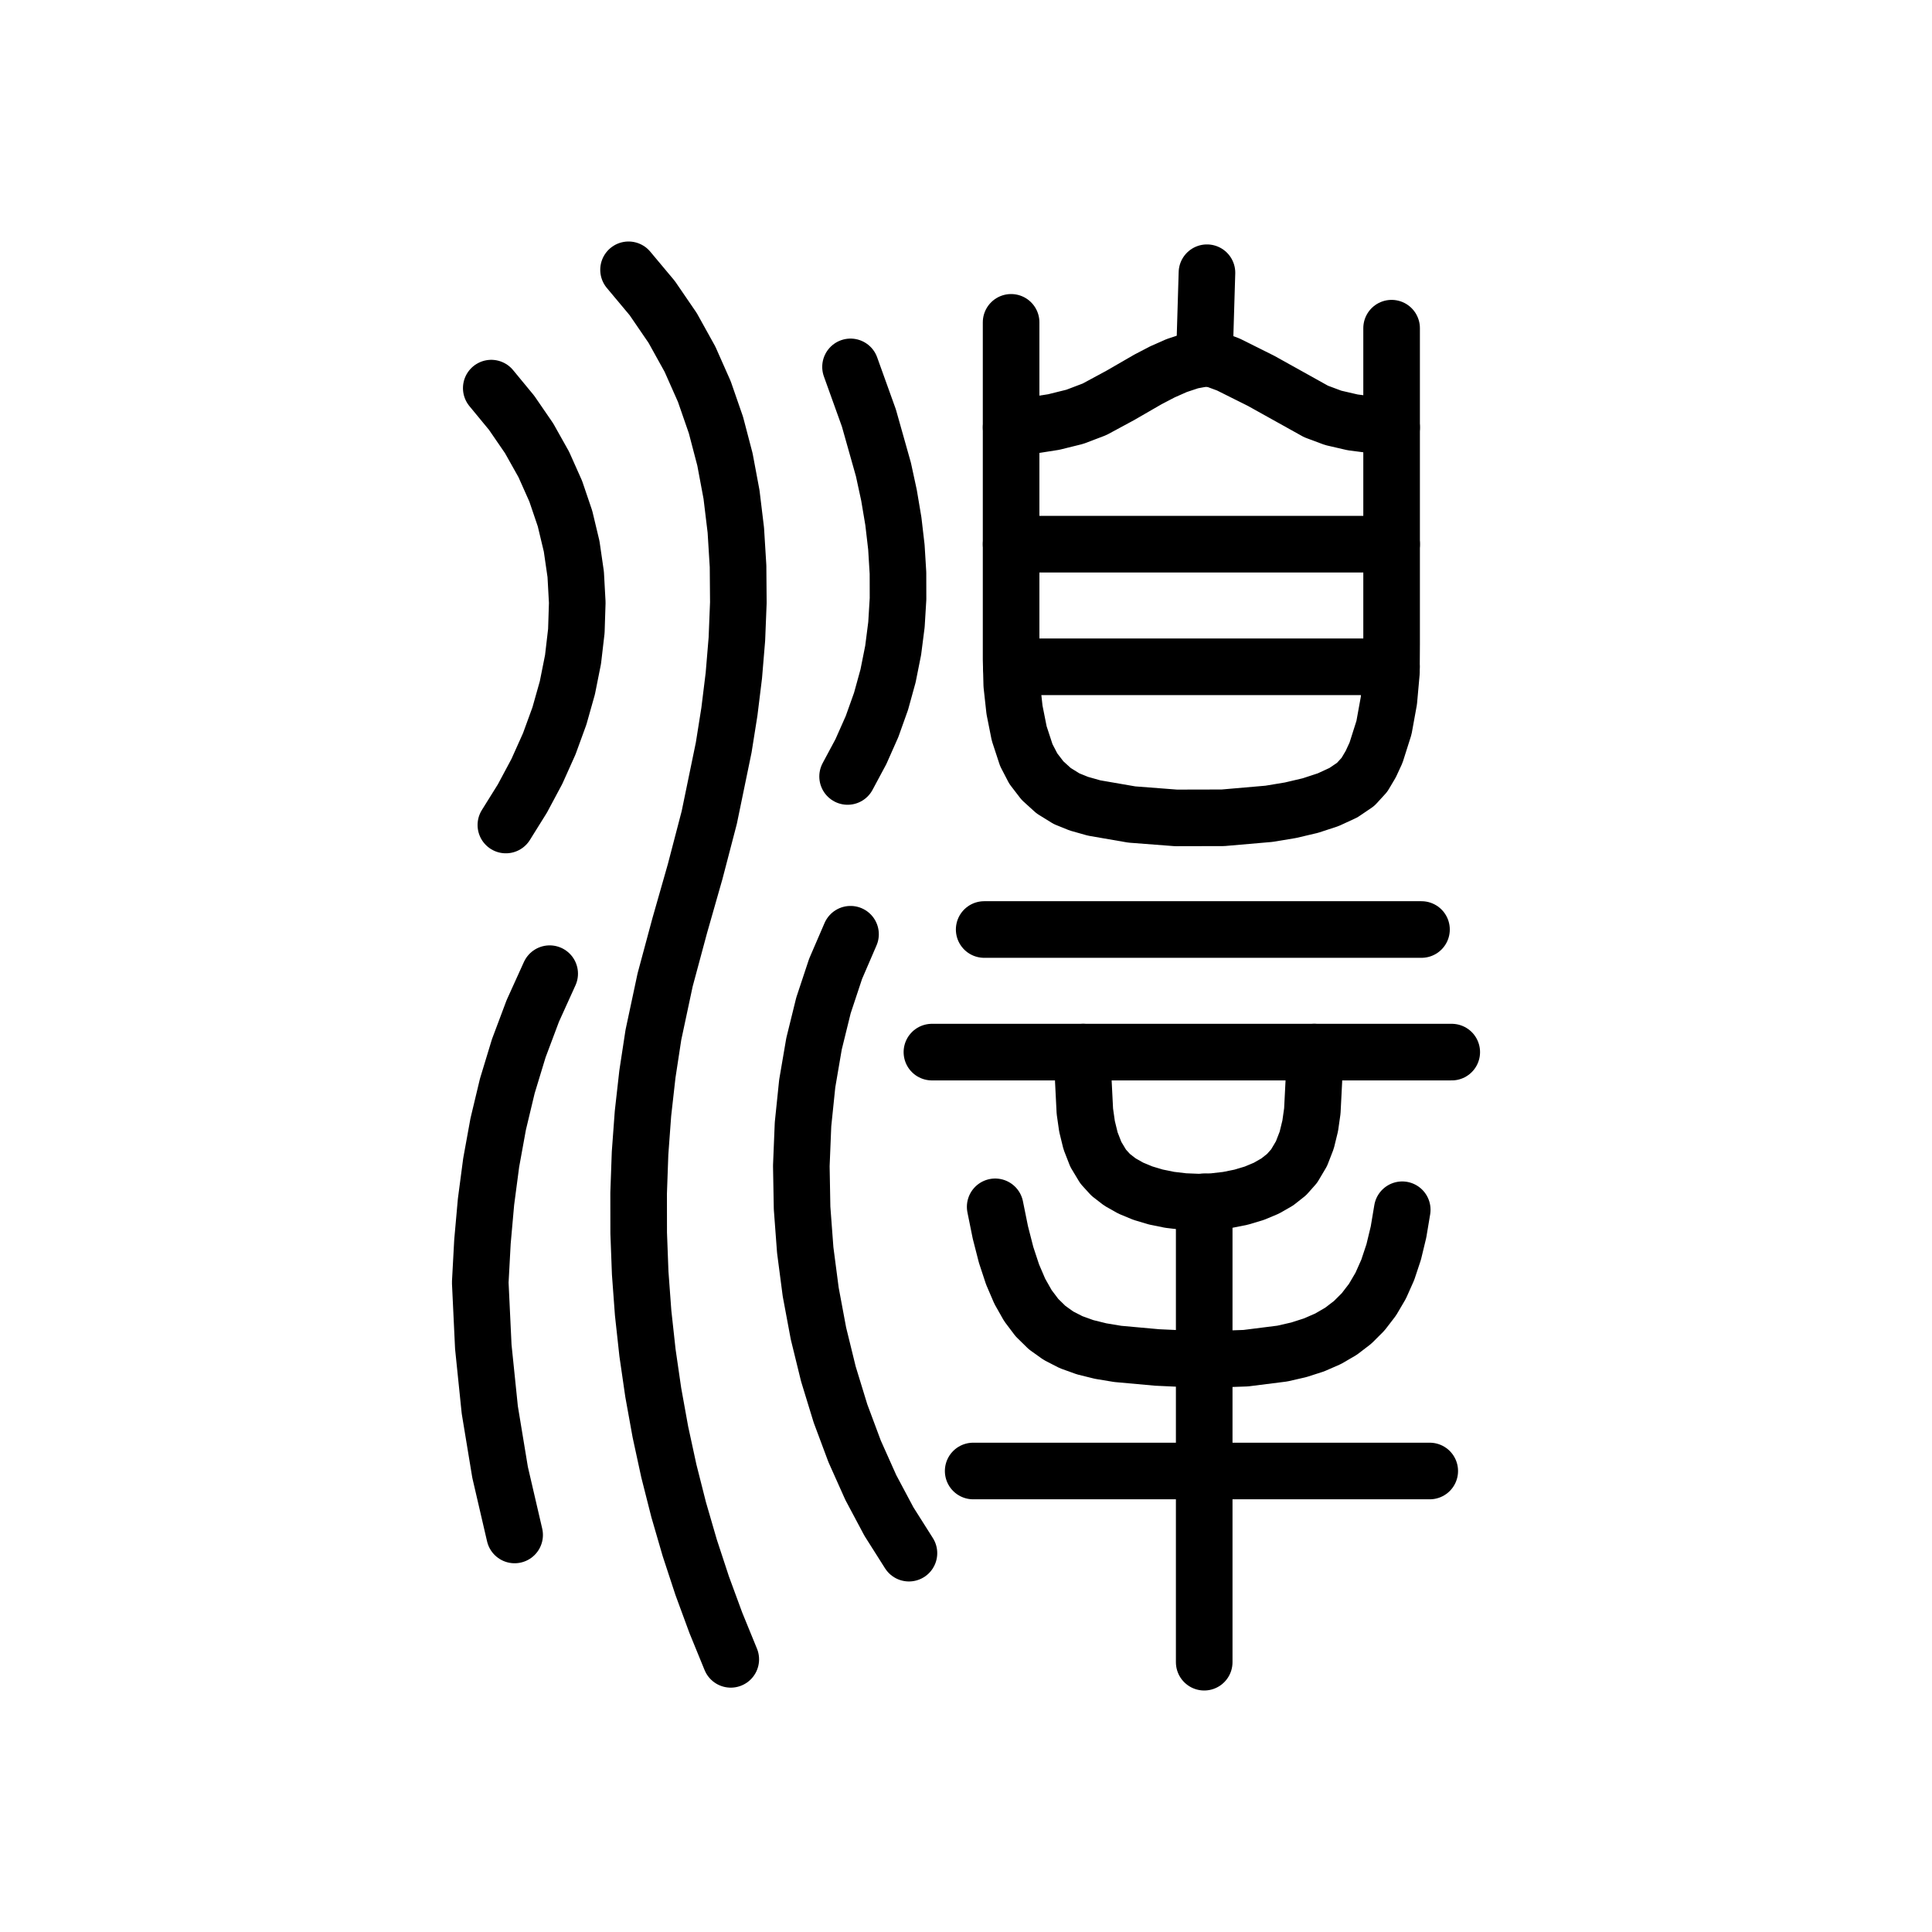
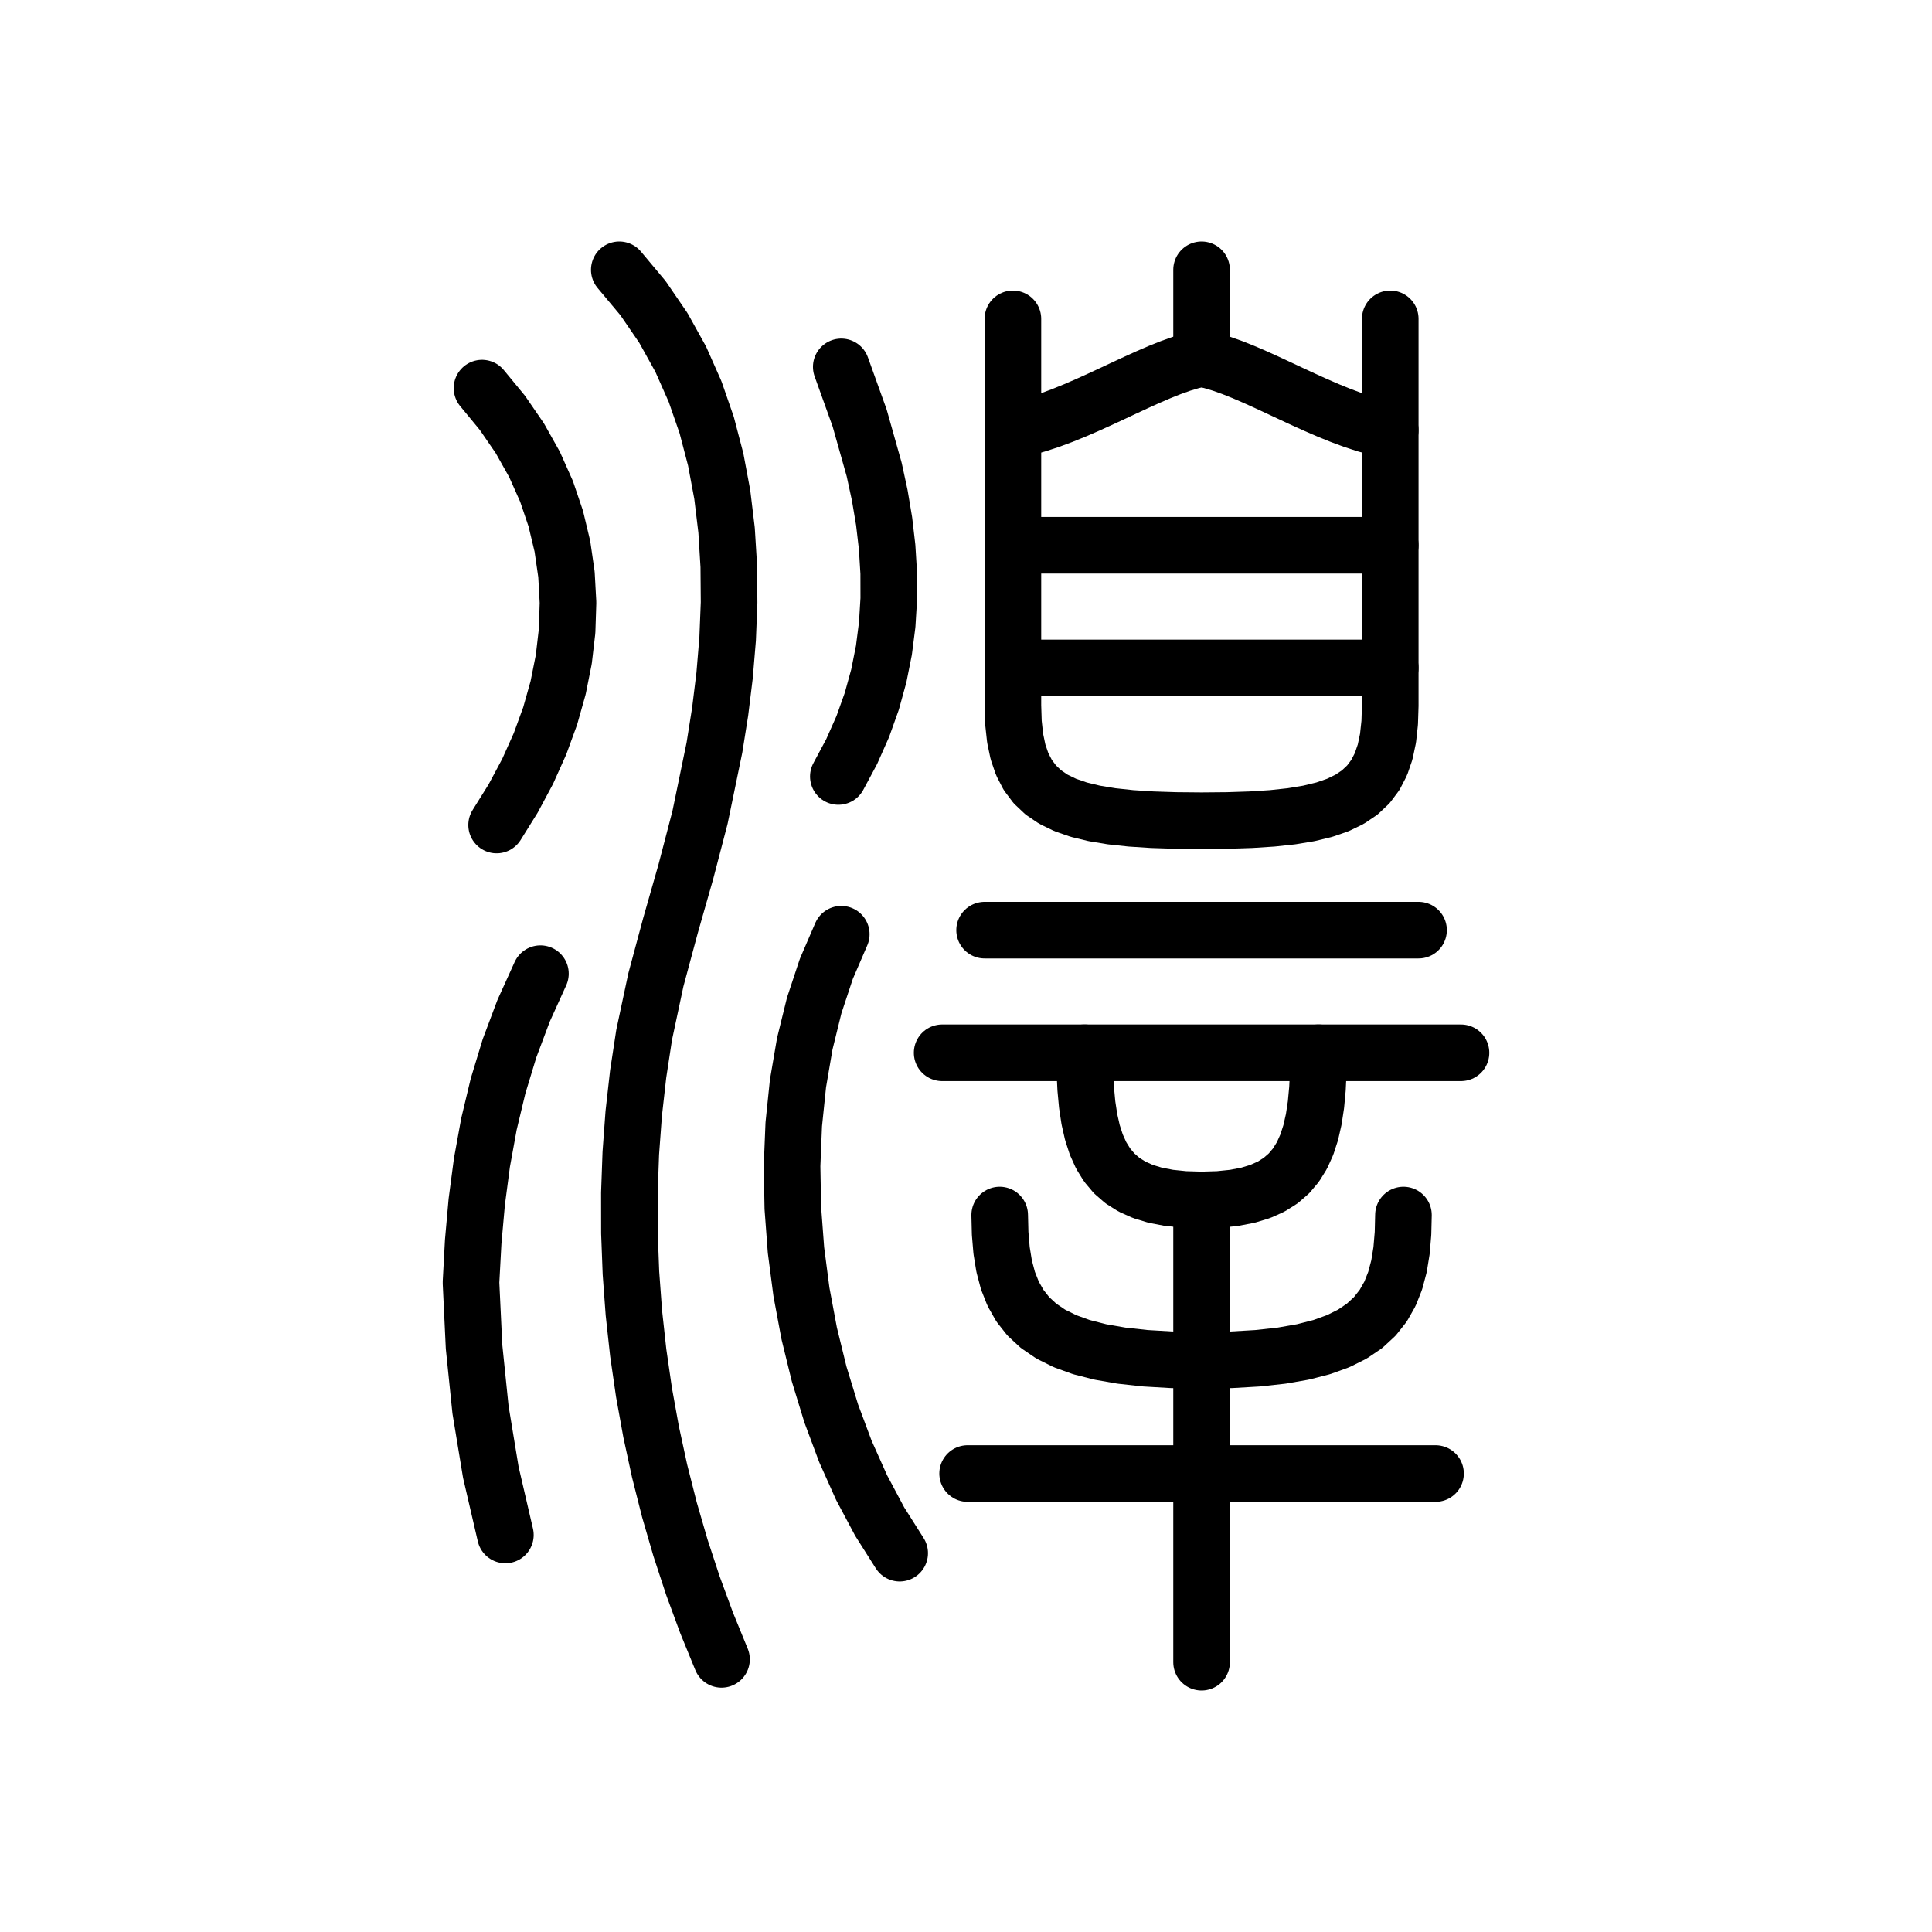
<svg xmlns="http://www.w3.org/2000/svg" viewBox="0 0 1024 1024" data-codepoint="U+3F0EE" data-advance="1024" data-schema="seal-centerline-1">
  <g transform="matrix(1 0 0 -1 0 832)" fill="none" stroke="#000" stroke-width="30" stroke-linecap="round" stroke-linejoin="round">
-     <path id="stroke-1" d="M 535.907 605.453 L 547.027 606.518 L 558.517 608.324 L 569.706 611.096 L 580.121 615.06 L 593.83 622.462 L 608.486 630.926 L 616.029 634.864 L 623.642 638.236 L 631.268 640.765 L 638.852 642.175 L 643.932 641.442 L 651.009 638.826 L 668.45 630.115 L 697.534 613.919 L 706.616 610.526 L 716.911 608.145 L 737.578 605.453" />
-     <path id="stroke-2" d="M 535.907 543.567 L 737.578 543.567" />
-     <path id="stroke-3" d="M 536.008 478.585 L 737.501 478.585" />
-     <path id="stroke-4" d="M 574.114 274.359 L 574.18 259.213 L 574.997 243.018 L 576.142 235.012 L 578.021 227.324 L 580.817 220.148 L 584.712 213.679 L 588.69 209.308 L 593.602 205.507 L 599.316 202.28 L 605.697 199.63 L 612.614 197.559 L 619.933 196.072 L 627.521 195.17 L 635.244 194.858 L 642.969 195.139 L 650.563 196.014 L 657.892 197.489 L 664.825 199.565 L 671.226 202.246 L 676.964 205.535 L 681.904 209.436 L 685.914 213.951 L 689.807 220.517 L 692.584 227.675 L 694.438 235.27 L 695.561 243.147 L 696.378 259.122 L 696.567 274.359" />
-     <path id="stroke-5" d="M 638.349 642.082 L 639.713 687.453" />
-     <path id="stroke-6" d="M 638.255 194.968 L 638.255 -49" />
-     <path id="stroke-7" d="M 493.936 274.359 L 769.456 274.359" />
-     <path id="stroke-8" d="M 515.803 52.34 L 757.794 52.34" />
-     <path id="stroke-9" d="M 521.634 339.339 L 753.42 339.339" />
-     <path id="stroke-10" d="M 527.465 192.359 L 530.214 178.782 L 533.269 166.872 L 536.682 156.516 L 540.507 147.599 L 544.8 140.007 L 549.613 133.627 L 555 128.344 L 561.016 124.044 L 567.715 120.613 L 575.151 117.938 L 583.377 115.904 L 592.447 114.398 L 613.338 112.511 L 638.255 111.366 L 660.274 112.135 L 679.663 114.58 L 688.384 116.579 L 696.465 119.173 L 703.91 122.421 L 710.725 126.382 L 716.915 131.116 L 722.486 136.681 L 727.443 143.135 L 731.793 150.538 L 735.539 158.948 L 738.688 168.424 L 741.245 179.026 L 743.216 190.811" />
-     <path id="stroke-11" d="M 535.907 661.151 L 535.907 533.501 L 535.907 509.335 L 535.907 482.527 L 536.255 468.975 L 537.706 455.774 L 540.194 443.261 L 543.958 431.772 L 547.671 424.621 L 552.545 418.275 L 558.467 412.899 L 565.323 408.661 L 571.815 406.036 L 579.902 403.751 L 599.881 400.296 L 623.296 398.498 L 648.183 398.555 L 672.578 400.668 L 683.977 402.558 L 694.518 405.037 L 703.953 408.13 L 712.038 411.863 L 718.527 416.259 L 723.175 421.345 L 726.518 426.986 L 729.329 433.066 L 733.534 446.313 L 736.136 460.638 L 737.482 475.59 L 737.578 490.721 L 737.578 505.58 L 737.578 532.685 L 737.578 658.057" />
-     <path id="stroke-12" d="M 260.381 626.286 L 271.166 613.207 L 280.437 599.701 L 288.224 585.82 L 294.558 571.616 L 299.469 557.141 L 302.986 542.445 L 305.14 527.581 L 305.96 512.601 L 305.477 497.554 L 303.72 482.494 L 300.72 467.471 L 296.507 452.538 L 291.111 437.745 L 284.561 423.145 L 276.888 408.788 L 268.121 394.726" />
-     <path id="stroke-13" d="M 272.765 18.442 L 265.053 51.656 L 259.592 84.773 L 256.162 118.175 L 254.544 152.244 L 255.709 173.837 L 257.595 194.993 L 260.334 215.769 L 264.054 236.221 L 268.885 256.407 L 274.957 276.383 L 282.4 296.206 L 291.343 315.932" />
-     <path id="stroke-14" d="M 333.141 689 L 345.702 673.987 L 356.525 658.168 L 365.7 641.628 L 373.317 624.448 L 379.466 606.712 L 384.237 588.504 L 387.72 569.906 L 390.004 551.001 L 391.18 531.874 L 391.338 512.606 L 390.566 493.281 L 388.956 473.983 L 386.597 454.794 L 383.578 435.798 L 375.924 398.715 L 368.415 369.942 L 360.258 341.353 L 352.531 312.639 L 346.313 283.493 L 343.145 262.735 L 340.792 241.817 L 339.244 220.778 L 338.489 199.652 L 338.517 178.476 L 339.316 157.285 L 340.876 136.116 L 343.186 115.005 L 346.233 93.988 L 350.009 73.1 L 354.501 52.378 L 359.698 31.857 L 365.59 11.574 L 372.166 -8.435 L 379.414 -28.135 L 387.324 -47.488" />
-     <path id="stroke-15" d="M 449.247 420.456 L 456.303 433.628 L 462.195 446.913 L 466.974 460.3 L 470.691 473.774 L 473.396 487.323 L 475.139 500.933 L 475.971 514.591 L 475.943 528.285 L 475.104 542.002 L 473.506 555.727 L 471.199 569.449 L 468.234 583.154 L 460.529 610.46 L 450.795 637.542" />
-     <path id="stroke-16" d="M 450.795 336.836 L 442.89 318.506 L 436.453 299.096 L 431.45 278.776 L 427.849 257.714 L 425.616 236.081 L 424.717 214.044 L 425.119 191.775 L 426.789 169.442 L 429.692 147.214 L 433.796 125.261 L 439.067 103.752 L 445.472 82.856 L 452.977 62.743 L 461.549 43.582 L 471.153 25.542 L 481.758 8.793" />
+     <path id="stroke-1" d="M 536.86 663 L 536.86 458 L 537.148 448.91 L 538.04 440.736 L 539.576 433.432 L 541.798 426.953 L 544.746 421.253 L 548.462 416.287 L 552.986 412.01 L 558.36 408.375 L 564.625 405.338 L 571.821 402.854 L 579.99 400.876 L 589.173 399.359 L 599.41 398.259 L 610.743 397.529 L 623.213 397.125 L 636.86 397 L 650.508 397.125 L 662.978 397.529 L 674.311 398.259 L 684.548 399.359 L 693.73 400.876 L 701.899 402.854 L 709.096 405.338 L 715.36 408.375 L 720.734 412.01 L 725.259 416.287 L 728.975 421.253 L 731.923 426.953 L 734.145 433.432 L 735.681 440.736 L 736.572 448.91 L 736.86 458 L 736.86 663" />
+     <path id="stroke-2" d="M 536.86 604 L 543.29 605.361 L 549.812 607.15 L 556.401 609.306 L 563.032 611.766 L 569.681 614.465 L 576.323 617.342 L 582.933 620.333 L 589.485 623.375 L 595.956 626.406 L 602.319 629.361 L 608.551 632.179 L 614.626 634.797 L 620.519 637.151 L 626.206 639.178 L 631.661 640.815 L 636.86 642 L 642.059 640.815 L 647.515 639.178 L 653.201 637.151 L 659.095 634.797 L 665.17 632.179 L 671.401 629.361 L 677.765 626.406 L 684.235 623.375 L 690.788 620.333 L 697.397 617.342 L 704.039 614.465 L 710.688 611.766 L 717.32 609.306 L 723.909 607.15 L 730.431 605.361 L 736.86 604" />
+     <path id="stroke-3" d="M 636.86 642 L 636.86 689" />
+     <path id="stroke-4" d="M 536.86 543 L 736.86 543" />
+     <path id="stroke-5" d="M 536.86 478 L 736.86 478" />
+     <path id="stroke-6" d="M 521.86 339 L 751.86 339" />
+     <path id="stroke-7" d="M 499.36 274 L 774.36 274" />
+     <path id="stroke-8" d="M 574.86 274 L 574.998 264.126 L 575.439 254.972 L 576.225 246.527 L 577.398 238.778 L 579 231.715 L 581.072 225.326 L 583.657 219.6 L 586.795 214.525 L 590.53 210.09 L 594.901 206.283 L 599.952 203.094 L 605.725 200.509 L 612.26 198.519 L 619.6 197.112 L 627.786 196.276 L 636.86 196 L 645.935 196.276 L 654.121 197.112 L 661.461 198.519 L 667.996 200.509 L 673.768 203.094 L 678.819 206.283 L 683.191 210.09 L 686.925 214.525 L 690.064 219.6 L 692.648 225.326 L 694.72 231.715 L 696.322 238.778 L 697.495 246.527 L 698.282 254.972 L 698.723 264.126 L 698.86 274" />
+     <path id="stroke-9" d="M 636.86 196 L 636.86 -49" />
+     <path id="stroke-10" d="M 529.86 188 L 530.098 178.253 L 530.859 169.216 L 532.216 160.879 L 534.241 153.23 L 537.005 146.257 L 540.581 139.95 L 545.042 134.297 L 550.458 129.287 L 556.902 124.909 L 564.447 121.151 L 573.165 118.003 L 583.126 115.452 L 594.405 113.487 L 607.072 112.098 L 621.2 111.273 L 636.86 111 L 652.521 111.273 L 666.649 112.098 L 679.316 113.487 L 690.594 115.452 L 700.556 118.003 L 709.273 121.151 L 716.818 124.909 L 723.263 129.287 L 728.679 134.297 L 733.139 139.95 L 736.716 146.257 L 739.48 153.23 L 741.505 160.879 L 742.861 169.216 L 743.623 178.253 L 743.86 188" />
+     <path id="stroke-11" d="M 512.86 51 L 760.86 51" />
+     <path id="stroke-12" d="M 255.477 626.286 L 266.261 613.207 L 275.533 599.701 L 283.32 585.82 L 289.654 571.616 L 294.565 557.141 L 298.082 542.445 L 300.236 527.581 L 301.056 512.601 L 300.573 497.554 L 298.816 482.494 L 295.816 467.471 L 291.603 452.538 L 286.206 437.745 L 279.657 423.145 L 271.983 408.788 L 263.217 394.726" />
+     <path id="stroke-13" d="M 267.861 18.442 L 260.149 51.656 L 254.688 84.773 L 251.258 118.175 L 249.64 152.244 L 250.804 173.837 L 252.691 194.993 L 255.43 215.769 L 259.15 236.221 L 263.981 256.407 L 270.053 276.383 L 277.496 296.206 L 286.439 315.932" />
+     <path id="stroke-14" d="M 328.237 689 L 340.797 673.987 L 351.62 658.168 L 360.795 641.628 L 368.413 624.448 L 374.562 606.712 L 379.333 588.504 L 382.816 569.906 L 385.1 551.001 L 386.276 531.874 L 386.433 512.606 L 385.662 493.281 L 384.052 473.983 L 381.693 454.794 L 378.674 435.798 L 371.019 398.715 L 363.511 369.942 L 355.354 341.353 L 347.627 312.639 L 341.409 283.493 L 338.241 262.735 L 335.888 241.817 L 334.34 220.778 L 333.585 199.652 L 333.613 178.476 L 334.412 157.285 L 335.972 136.116 L 338.281 115.005 L 341.329 93.988 L 345.105 73.1 L 349.597 52.378 L 354.794 31.857 L 360.686 11.574 L 367.262 -8.435 L 374.51 -28.135 L 382.42 -47.488" />
+     <path id="stroke-15" d="M 444.343 420.456 L 451.399 433.628 L 457.291 446.913 L 462.07 460.3 L 465.787 473.774 L 468.491 487.323 L 470.235 500.933 L 471.067 514.591 L 471.038 528.285 L 470.2 542.002 L 468.602 555.727 L 466.295 569.449 L 463.33 583.154 L 455.625 610.46 L 445.891 637.542" />
+     <path id="stroke-16" d="M 445.891 336.836 L 437.986 318.506 L 431.548 299.096 L 426.546 278.776 L 422.945 257.714 L 420.711 236.081 L 419.813 214.044 L 420.215 191.775 L 421.884 169.442 L 424.788 147.214 L 428.892 125.261 L 434.163 103.752 L 440.568 82.856 L 448.073 62.743 L 456.644 43.582 L 466.249 25.542 L 476.853 8.793" />
  </g>
</svg>
